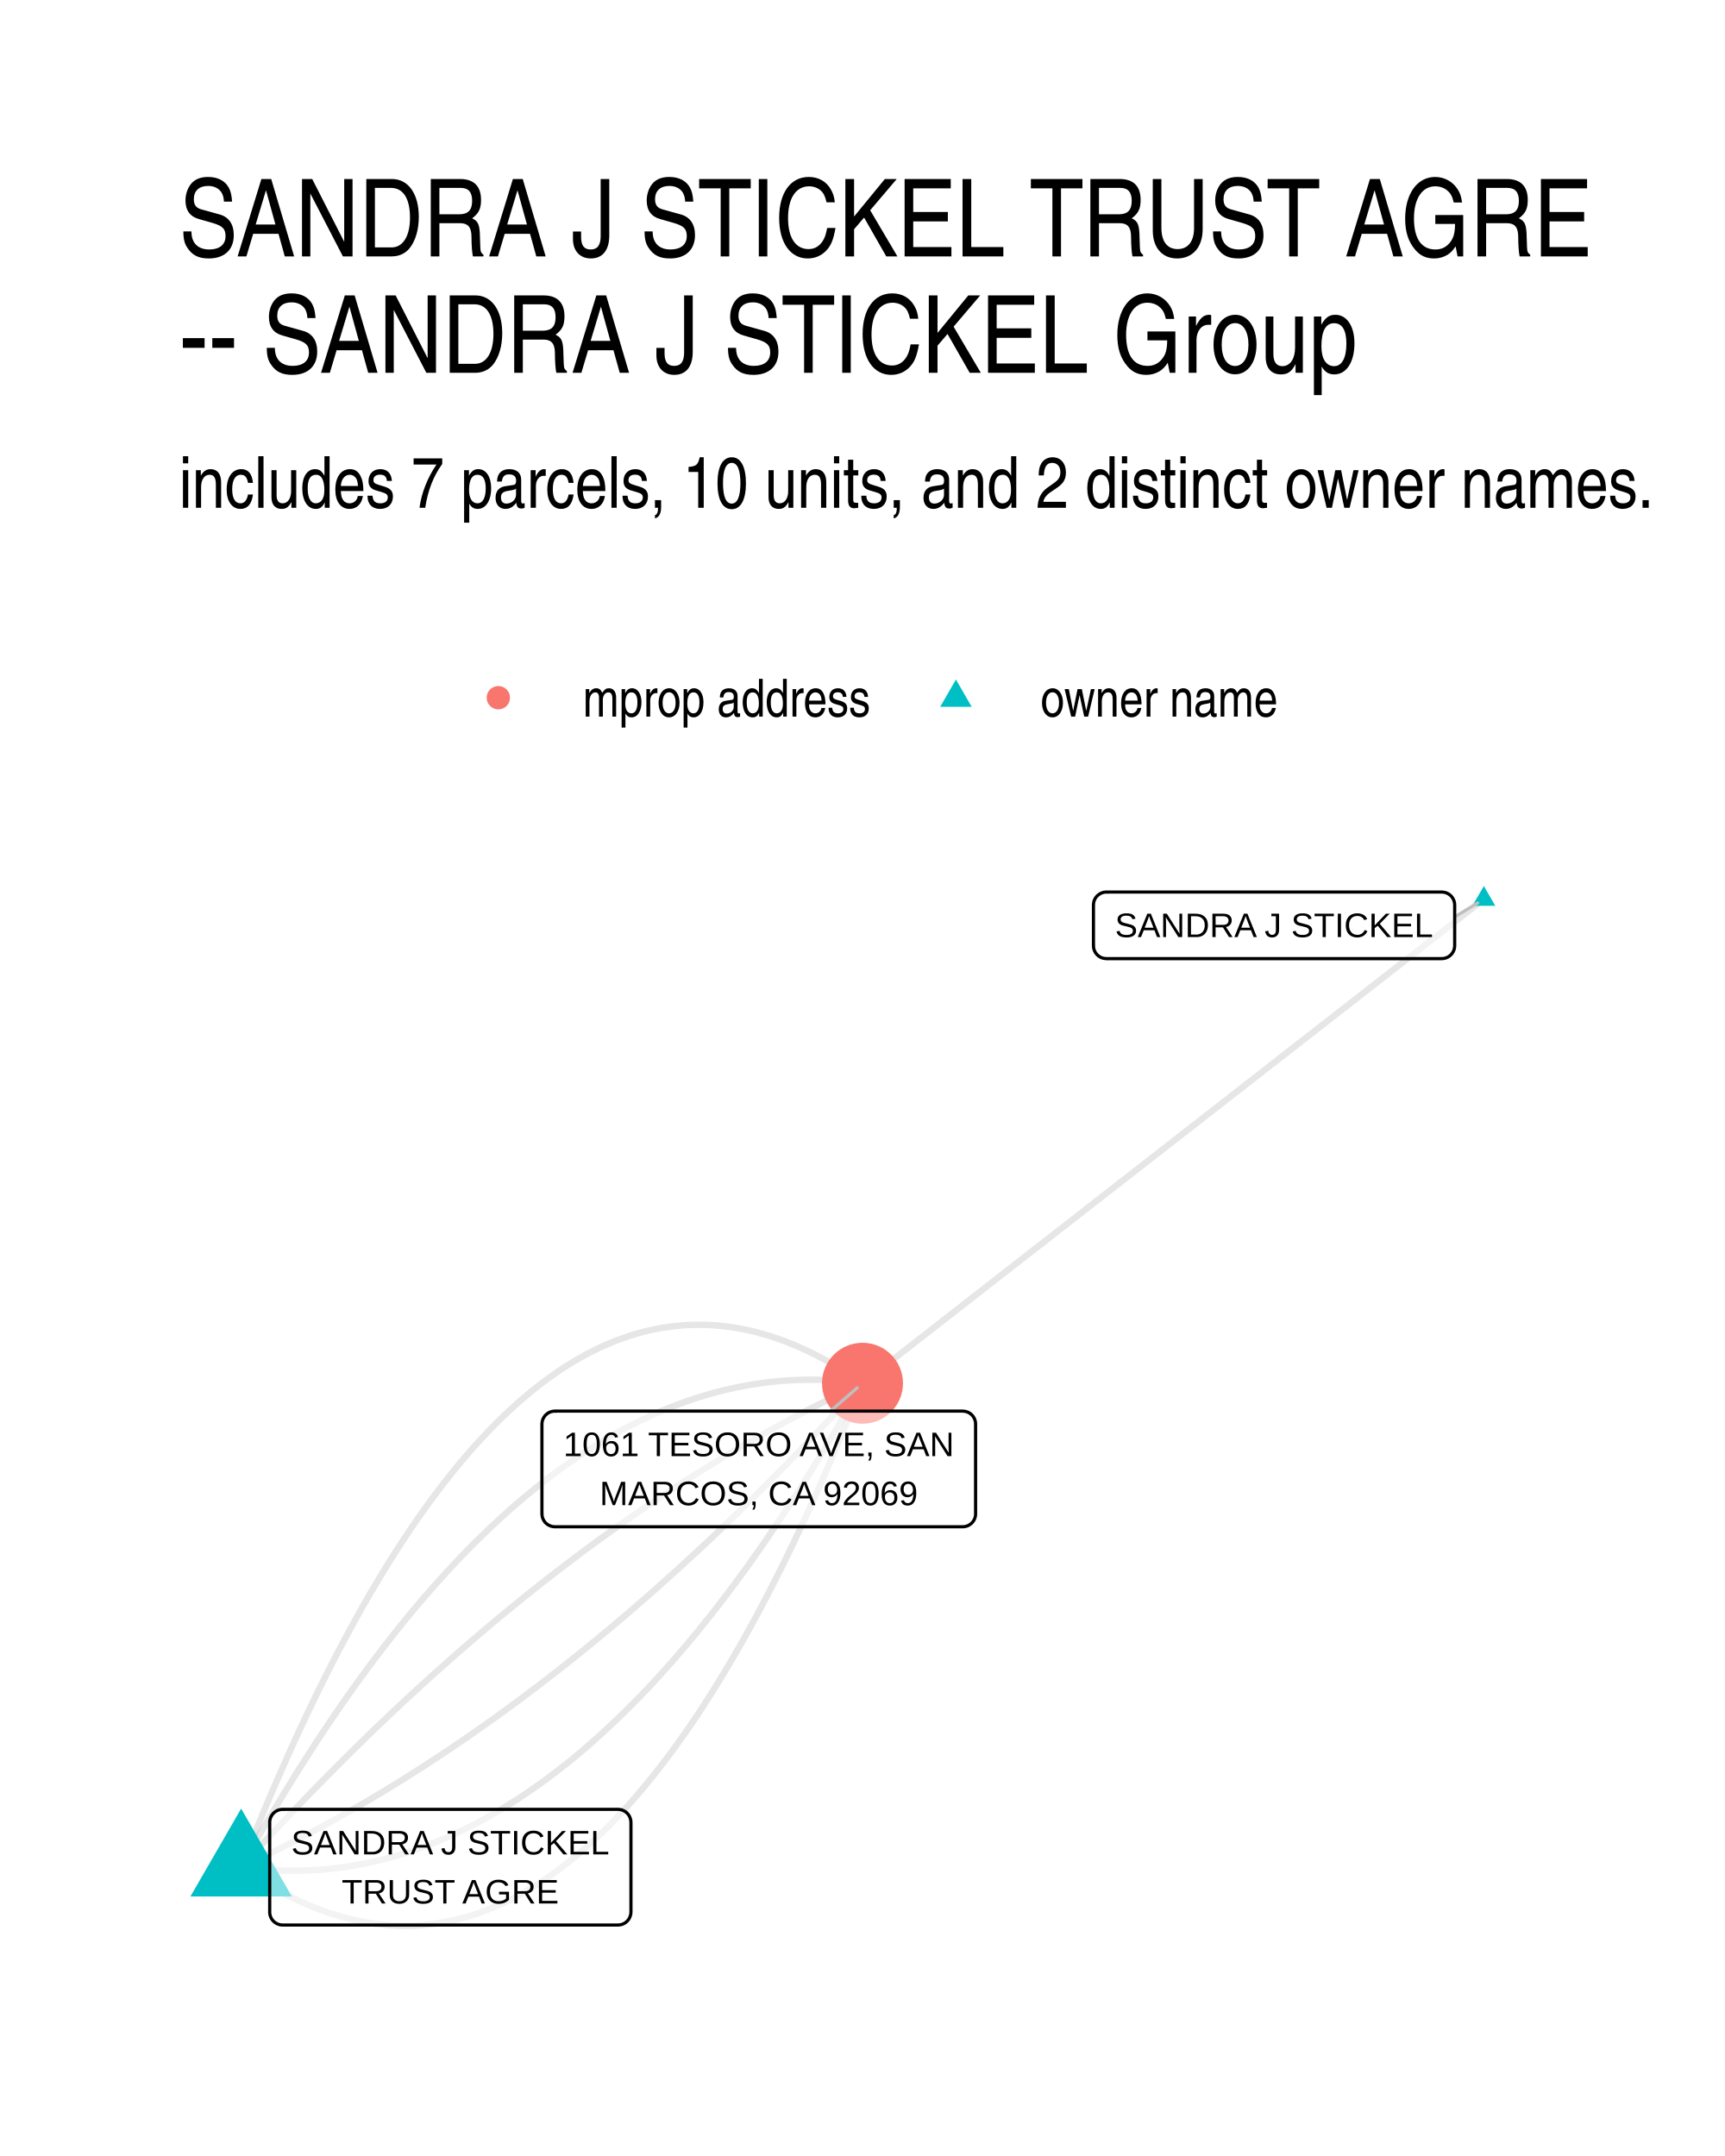
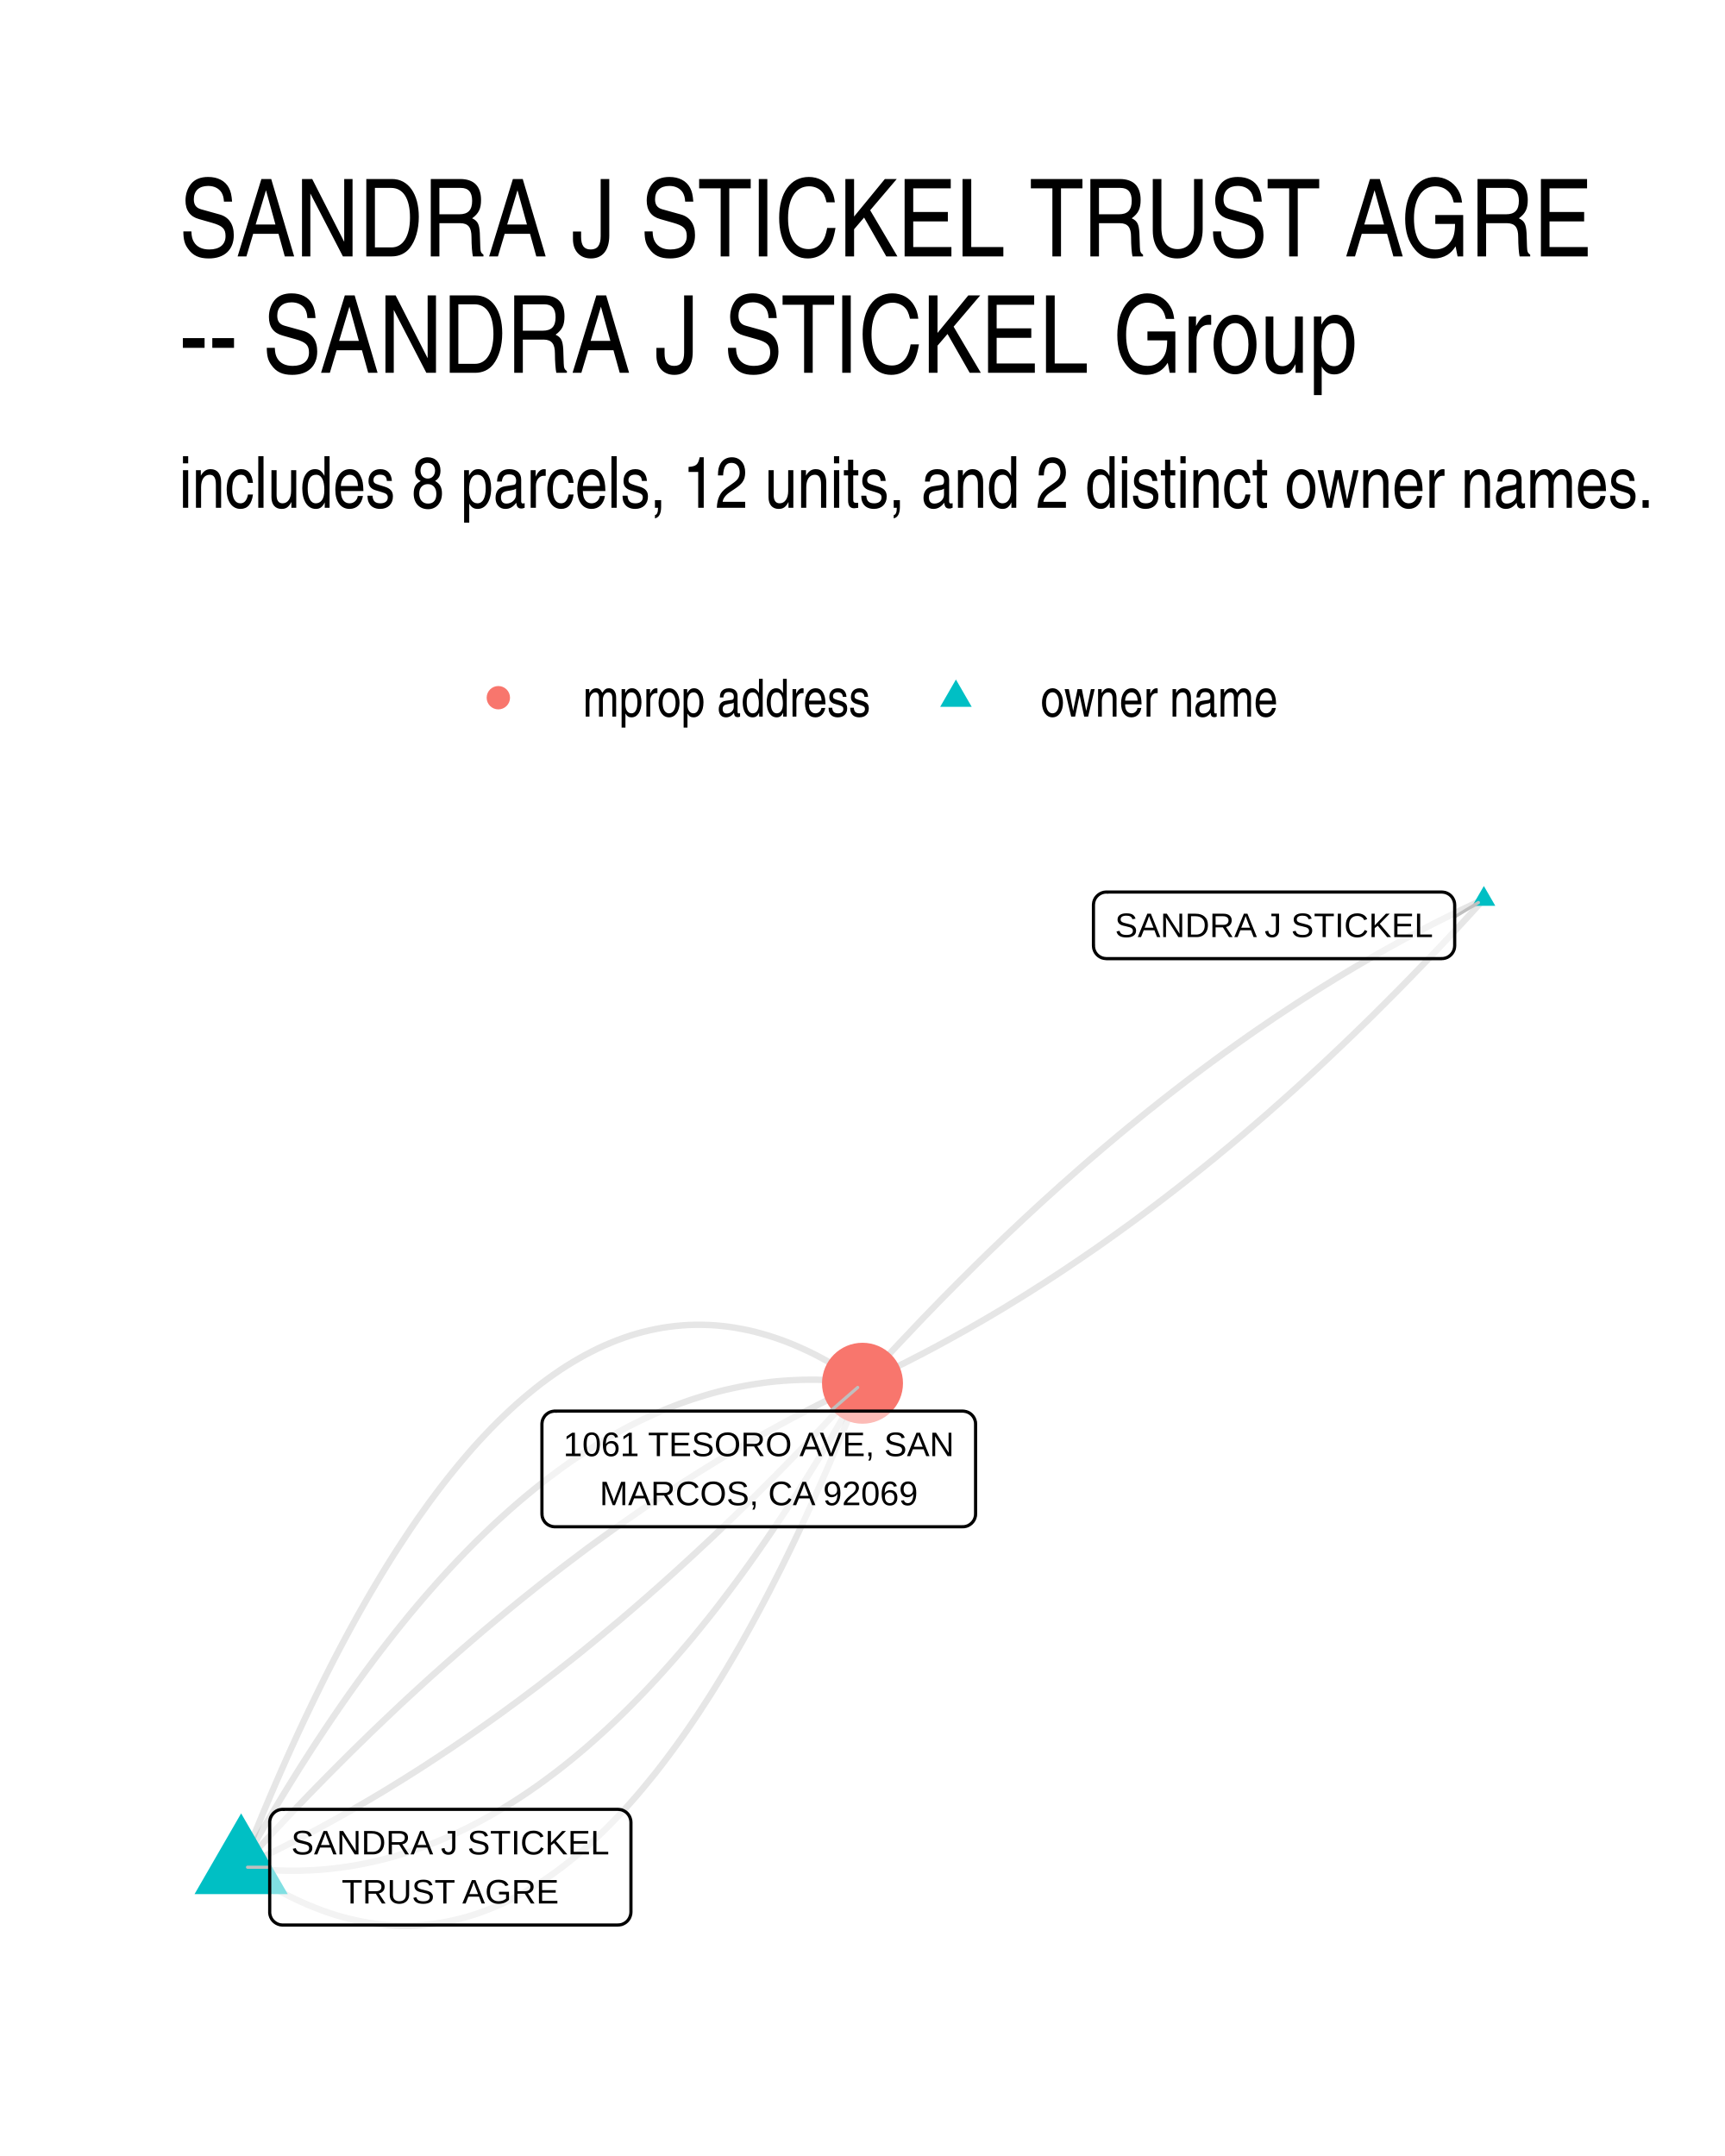
<svg xmlns="http://www.w3.org/2000/svg" width="384" height="480" viewBox="0 0 288 360">
  <g class="svglite">
    <defs>
      <style>.svglite line,.svglite polyline,.svglite polygon,.svglite path,.svglite circle{fill:none;stroke:#000000;stroke-linecap:round;stroke-linejoin:round;stroke-miterlimit:10.00}.svglite text{white-space:pre}.svglite g.glyphgroup path{fill:inherit;stroke:none}</style>
    </defs>
    <rect width="100%" height="100%" style="stroke-linecap:round;stroke-linejoin:round;stroke-miterlimit:10.00;stroke:none;fill:#FFFFFF" />
    <defs>
      <clipPath id="cpMC4wMHwyODguMDB8MC4wMHwzNjAuMDA=">
        <path d="M0 0h288v360H0z" />
      </clipPath>
    </defs>
    <g clip-path="url(#cpMC4wMHwyODguMDB8MC4wMHwzNjAuMDA=)">
      <path d="M0 0h288v360H0z" style="stroke-width:1.07;stroke:none;fill:#FFFFFF" />
    </g>
    <defs>
      <clipPath id="cpMjkuODl8MjU4LjExfDE0MS41OHwzMzAuMTE=">
        <path d="M29.89 141.58h228.22v188.53H29.89z" />
      </clipPath>
    </defs>
    <g clip-path="url(#cpMjkuODl8MjU4LjExfDE0MS41OHwzMzAuMTE=)">
-       <path d="m247.74 150.15-1.05.81-1.05.82-1.05.82-1.04.81-1.05.82-1.05.82-1.05.81-1.04.82-1.05.81-1.05.82-1.05.82-1.05.81-1.04.82-1.05.82-1.05.81-1.05.82-1.05.82-1.04.81-1.05.82-1.05.82-1.05.81-1.04.82-1.05.81-1.05.82-1.05.82-1.05.81-1.04.82-1.05.82-1.05.81-1.05.82-1.05.82-1.04.81-1.05.82-1.05.81-1.05.82-1.04.82-1.05.81-1.05.82-1.05.82-1.05.81-1.04.82-1.05.82-1.05.81-1.05.82-1.05.82-1.04.81-1.05.82-1.05.81-1.05.82-1.04.82-1.05.81-1.05.82-1.05.82-1.05.81-1.04.82-1.05.82-1.05.81-1.05.82-1.05.82-1.04.81-1.05.82-1.05.81-1.05.82-1.04.82-1.05.81-1.05.82-1.05.82-1.05.81-1.04.82-1.05.82-1.05.81-1.05.82-1.05.81-1.04.82-1.05.82-1.05.81-1.05.82-1.04.82-1.05.81-1.05.82-1.05.82-1.05.81-1.04.82-1.05.82-1.05.81-1.05.82-1.05.81-1.04.82-1.05.82-1.05.81-1.05.82-1.04.82-1.05.81-1.05.82-1.05.82-1.05.81-1.04.82-1.05.82-1.05.81M40.26 311.78l1.14.78 1.14.75 1.13.72 1.14.68 1.13.65 1.13.62 1.13.59 1.12.55 1.13.52 1.12.49 1.12.45 1.12.43 1.11.39 1.12.36 1.11.32 1.11.29 1.11.26 1.11.23 1.1.2 1.11.16 1.1.13 1.1.1 1.1.06 1.09.03h1.1l1.09-.03 1.09-.07 1.09-.1 1.09-.13 1.08-.16 1.08-.2 1.09-.23 1.07-.26 1.08-.29 1.08-.33 1.07-.36 1.07-.39 1.07-.43 1.07-.45 1.07-.49 1.06-.53 1.07-.55 1.06-.59 1.06-.62 1.05-.65 1.06-.69 1.05-.72 1.05-.75 1.05-.78 1.05-.82 1.05-.85 1.04-.88 1.04-.91 1.04-.95 1.04-.98 1.04-1.01 1.03-1.05 1.04-1.07 1.03-1.11 1.03-1.15 1.03-1.17 1.02-1.21 1.02-1.24 1.03-1.27 1.02-1.31 1.01-1.33 1.02-1.38 1.02-1.4 1.01-1.43 1.01-1.47 1.01-1.5 1-1.54 1.01-1.56 1-1.6 1-1.63 1-1.67 1-1.7 1-1.73.99-1.76.99-1.79.99-1.83.99-1.86.99-1.89.98-1.93.99-1.95.98-2 .98-2.02.97-2.05.98-2.09.97-2.12.97-2.16.97-2.18.97-2.22.97-2.25.96-2.29.96-2.31.97-2.35.95-2.38.96-2.42" style="stroke-width:1.07;stroke:#000000;stroke-opacity:0.10;stroke-linecap:butt" />
+       <path d="m247.74 150.15-1.07.49-1.06.51-1.07.51-1.06.51-1.07.53-1.06.53-1.07.53-1.06.54-1.06.55-1.07.56-1.06.56-1.06.57-1.06.57-1.06.59-1.06.58-1.06.6-1.06.6-1.06.61-1.06.61-1.06.62-1.06.63-1.06.63-1.06.64-1.05.65-1.06.65-1.06.66-1.06.67-1.05.67-1.06.68-1.05.69-1.06.69-1.05.7-1.06.7-1.05.72-1.05.72-1.06.72-1.05.73-1.05.74-1.05.74-1.05.76-1.06.75-1.05.77-1.05.77-1.05.78-1.05.78-1.05.79-1.05.8-1.04.8-1.05.81-1.05.82-1.05.82-1.04.83-1.05.83-1.05.85-1.04.85-1.05.85-1.04.86-1.05.87-1.04.88-1.05.88-1.04.89-1.05.89-1.04.9-1.04.91-1.04.92-1.04.92-1.05.92-1.04.94-1.04.94-1.04.94-1.04.96-1.04.96-1.04.96-1.04.98-1.04.98-1.03.98-1.04 1-1.04.99-1.04 1.01-1.03 1.01-1.04 1.02-1.03 1.03-1.04 1.03-1.04 1.04-1.03 1.04-1.04 1.05-1.03 1.06-1.03 1.06-1.04 1.07-1.03 1.08-1.03 1.09-1.03 1.09-1.04 1.09-1.03 1.11-1.03 1.11-1.03 1.11-1.03 1.13-1.03 1.13-1.03 1.13M40.26 311.78l1.14.78 1.14.75 1.13.72 1.14.68 1.13.65 1.13.62 1.13.59 1.12.55 1.13.52 1.12.49 1.12.45 1.12.43 1.11.39 1.12.36 1.11.32 1.11.29 1.11.26 1.11.23 1.1.2 1.11.16 1.1.13 1.1.1 1.1.06 1.09.03h1.1l1.09-.03 1.09-.07 1.09-.1 1.09-.13 1.08-.16 1.08-.2 1.09-.23 1.07-.26 1.08-.29 1.08-.33 1.07-.36 1.07-.39 1.07-.43 1.07-.45 1.07-.49 1.06-.53 1.07-.55 1.06-.59 1.06-.62 1.05-.65 1.06-.69 1.05-.72 1.05-.75 1.05-.78 1.05-.82 1.05-.85 1.04-.88 1.04-.91 1.04-.95 1.04-.98 1.04-1.01 1.03-1.05 1.04-1.07 1.03-1.11 1.03-1.15 1.03-1.17 1.02-1.21 1.02-1.24 1.03-1.27 1.02-1.31 1.01-1.33 1.02-1.38 1.02-1.4 1.01-1.43 1.01-1.47 1.01-1.5 1-1.54 1.01-1.56 1-1.6 1-1.63 1-1.67 1-1.7 1-1.73.99-1.76.99-1.79.99-1.83.99-1.86.99-1.89.98-1.93.99-1.95.98-2 .98-2.02.97-2.05.98-2.09.97-2.12.97-2.16.97-2.18.97-2.22.97-2.25.96-2.29.96-2.31.97-2.35.95-2.38.96-2.42" style="stroke-width:1.07;stroke:#000000;stroke-opacity:0.10;stroke-linecap:butt" />
      <path d="m40.26 311.78 1.1.14 1.11.12 1.1.11 1.1.08 1.09.06 1.1.05 1.1.02 1.09.01 1.09-.01 1.1-.04 1.09-.05 1.09-.07 1.09-.09 1.09-.12 1.08-.13 1.09-.15 1.08-.17 1.09-.19 1.08-.21 1.08-.23 1.08-.25 1.08-.26 1.08-.29 1.07-.31 1.08-.33 1.07-.34 1.08-.37 1.07-.38 1.07-.41 1.07-.42 1.07-.45 1.07-.46 1.07-.49 1.06-.5 1.07-.52 1.06-.54 1.06-.57 1.06-.58 1.06-.6 1.06-.62 1.06-.64 1.06-.66 1.05-.68 1.06-.7 1.05-.72 1.05-.73 1.05-.76 1.05-.78 1.05-.79 1.05-.82 1.05-.84 1.04-.85 1.05-.88 1.04-.89 1.04-.92 1.04-.93 1.04-.95 1.04-.98 1.04-.99 1.04-1.01 1.03-1.03 1.04-1.05 1.03-1.07 1.03-1.09 1.03-1.11 1.03-1.13 1.03-1.15 1.03-1.17 1.03-1.19 1.02-1.2 1.03-1.23 1.02-1.25 1.02-1.27 1.03-1.28 1.02-1.31 1.01-1.32 1.02-1.35 1.02-1.36 1.01-1.38 1.02-1.41 1.01-1.42 1.01-1.44 1.01-1.46 1.01-1.49 1.01-1.5 1.01-1.52 1.01-1.54 1-1.56 1.01-1.58 1-1.6 1-1.62 1-1.63 1-1.66 1-1.68 1-1.7 1-1.71.99-1.74 1-1.75.99-1.78" style="stroke-width:1.07;stroke:#000000;stroke-opacity:0.10;stroke-linecap:butt" />
      <path d="m40.26 311.78 1.07-.5 1.06-.5 1.07-.51 1.06-.52 1.07-.52 1.06-.53 1.07-.54 1.06-.54 1.06-.55 1.07-.55 1.06-.56 1.06-.57 1.06-.58 1.06-.58 1.06-.59 1.06-.59 1.06-.6 1.06-.61 1.06-.61 1.06-.62 1.06-.63 1.06-.63 1.06-.64 1.05-.65 1.06-.65 1.06-.66 1.06-.67 1.05-.67 1.06-.68 1.05-.69 1.06-.69 1.05-.7 1.06-.7 1.05-.72 1.05-.71 1.06-.73 1.05-.73 1.05-.74 1.05-.74 1.05-.75 1.06-.76 1.05-.77 1.05-.77 1.05-.77 1.05-.79 1.05-.79 1.05-.79 1.04-.81 1.05-.81 1.05-.81 1.05-.83 1.04-.82 1.05-.84 1.05-.84 1.04-.85 1.05-.86 1.04-.86 1.05-.87 1.04-.87 1.05-.88 1.04-.89 1.05-.9 1.04-.9 1.04-.9 1.04-.92 1.05-.92 1.04-.93 1.04-.93 1.04-.94 1.04-.95 1.04-.95 1.04-.96 1.04-.97 1.04-.97 1.04-.98 1.03-.98 1.04-1 1.04-1 1.04-1 1.03-1.01 1.04-1.02 1.04-1.03 1.03-1.03 1.04-1.04 1.03-1.04 1.04-1.05 1.03-1.06 1.03-1.06 1.04-1.07 1.03-1.08 1.03-1.08 1.04-1.09 1.03-1.1 1.03-1.1 1.03-1.11 1.03-1.12 1.03-1.12 1.03-1.13 1.03-1.14M40.26 311.78l1.03-1.14 1.03-1.13 1.03-1.12 1.03-1.12 1.03-1.11 1.04-1.1 1.03-1.1 1.03-1.09 1.03-1.08 1.04-1.08 1.03-1.07 1.03-1.06 1.04-1.06 1.03-1.05 1.04-1.05 1.03-1.03 1.04-1.04 1.03-1.02 1.04-1.02 1.04-1.01 1.03-1.01 1.04-.99 1.04-1 1.04-.98 1.03-.98 1.04-.98 1.04-.96 1.04-.96 1.04-.95 1.04-.95 1.04-.94 1.05-.93 1.04-.93 1.04-.92 1.04-.92 1.04-.9 1.05-.91 1.04-.89 1.04-.89 1.05-.88 1.04-.87 1.05-.87 1.04-.86 1.05-.86 1.04-.85 1.05-.84 1.05-.84 1.04-.83 1.05-.82 1.05-.81 1.05-.81 1.05-.81 1.05-.79 1.05-.79 1.04-.79 1.05-.78 1.06-.77 1.05-.76 1.05-.76 1.05-.75 1.05-.74 1.05-.74 1.06-.73 1.05-.73 1.05-.72 1.06-.71 1.05-.7 1.06-.7 1.05-.69 1.06-.69 1.05-.68 1.06-.67 1.05-.67 1.06-.66 1.06-.65 1.05-.65 1.06-.64 1.06-.63 1.06-.63 1.06-.62 1.06-.61 1.06-.61 1.06-.6 1.06-.59 1.06-.59 1.06-.58 1.06-.58 1.06-.57 1.07-.56 1.06-.55 1.06-.55 1.07-.55 1.06-.53 1.06-.53 1.07-.52 1.06-.52 1.07-.51 1.06-.5 1.07-.5" style="stroke-width:1.07;stroke:#000000;stroke-opacity:0.10;stroke-linecap:butt" />
-       <path d="m40.26 311.78.99-1.78 1-1.75.99-1.74 1-1.72 1-1.69 1-1.68 1-1.66 1-1.64 1-1.61 1-1.6 1.01-1.58 1-1.56 1.01-1.54 1.01-1.52 1.01-1.51 1.01-1.48 1.01-1.46 1.01-1.44 1.01-1.42 1.02-1.41 1.01-1.38 1.02-1.37 1.02-1.34 1.02-1.32 1.02-1.31 1.02-1.29 1.02-1.26 1.02-1.25 1.03-1.23 1.02-1.2 1.03-1.19 1.03-1.17 1.03-1.15 1.03-1.13 1.03-1.11 1.03-1.09 1.03-1.07 1.04-1.05 1.03-1.03 1.04-1.01 1.04-1 1.04-.97 1.04-.95 1.04-.94 1.04-.91 1.04-.89 1.05-.88 1.04-.85 1.05-.84 1.05-.82 1.05-.79 1.05-.78 1.05-.76 1.05-.74 1.06-.71 1.05-.7 1.06-.68 1.05-.66 1.06-.64 1.06-.62 1.06-.6 1.06-.58 1.06-.57 1.07-.54 1.06-.52 1.07-.5 1.06-.49 1.07-.46 1.07-.45 1.07-.42 1.07-.41 1.07-.38 1.08-.37 1.07-.34 1.08-.33 1.08-.31 1.07-.29 1.08-.27 1.08-.24 1.08-.23 1.09-.21 1.08-.19 1.08-.17 1.09-.15 1.09-.14 1.09-.11 1.08-.09 1.09-.07 1.1-.05 1.09-.04 1.09-.01h1.1l1.09.03 1.1.04 1.1.07 1.1.08 1.1.11 1.1.12 1.1.14" style="stroke-width:1.07;stroke:#000000;stroke-opacity:0.10;stroke-linecap:butt" />
+       <path d="m40.26 311.78.99-1.78 1-1.75.99-1.74 1-1.72 1-1.69 1-1.68 1-1.66 1-1.64 1-1.61 1-1.6 1.01-1.58 1-1.56 1.01-1.54 1.01-1.52 1.01-1.51 1.01-1.48 1.01-1.46 1.01-1.44 1.01-1.42 1.02-1.41 1.01-1.38 1.02-1.37 1.02-1.34 1.02-1.32 1.02-1.31 1.02-1.29 1.02-1.26 1.02-1.25 1.03-1.23 1.02-1.2 1.03-1.19 1.03-1.17 1.03-1.15 1.03-1.13 1.03-1.11 1.03-1.09 1.03-1.07 1.04-1.05 1.03-1.03 1.04-1.01 1.04-1 1.04-.97 1.04-.95 1.04-.94 1.04-.91 1.04-.89 1.05-.88 1.04-.85 1.05-.84 1.05-.82 1.05-.79 1.05-.78 1.05-.76 1.05-.74 1.06-.71 1.05-.7 1.06-.68 1.05-.66 1.06-.64 1.06-.62 1.06-.6 1.06-.58 1.06-.57 1.07-.54 1.06-.52 1.07-.5 1.06-.49 1.07-.46 1.07-.45 1.07-.42 1.07-.41 1.07-.38 1.08-.37 1.07-.34 1.08-.33 1.08-.31 1.07-.29 1.08-.27 1.08-.24 1.08-.23 1.09-.21 1.08-.19 1.08-.17 1.09-.15 1.09-.14 1.09-.11 1.08-.09 1.09-.07 1.1-.05 1.09-.04 1.09-.01h1.1l1.09.03 1.1.04 1.1.07 1.1.08 1.1.11 1.1.12 1.1.14m103.74-80.82-1.03 1.13-1.03 1.13-1.03 1.13-1.03 1.11-1.03 1.11-1.04 1.11-1.03 1.09-1.03 1.09-1.03 1.09-1.03 1.07-1.04 1.07-1.03 1.07-1.04 1.06-1.03 1.05-1.04 1.04-1.03 1.04-1.04 1.03-1.03 1.03-1.04 1.02-1.04 1.01-1.03 1-1.04 1-1.04 1-1.04.98-1.03.98-1.04.97-1.04.97-1.04.96-1.04.95-1.04.95-1.04.94-1.04.93-1.05.93-1.04.92-1.04.92-1.04.9-1.05.91-1.04.89-1.04.89-1.05.88-1.04.88-1.05.86-1.04.87-1.05.85-1.04.85-1.05.84-1.05.84-1.04.83-1.05.82-1.05.82-1.05.81-1.05.8-1.05.8-1.04.79-1.05.78-1.05.78-1.05.77-1.06.76-1.05.76-1.05.75-1.05.75-1.05.74-1.06.73-1.05.72-1.05.72-1.06.71-1.05.71-1.05.7-1.06.69-1.05.69-1.06.68-1.06.67-1.05.67-1.06.66-1.06.65-1.05.65-1.06.64-1.06.63-1.06.63-1.06.62-1.06.61-1.06.61-1.06.6-1.06.59-1.06.59-1.06.58-1.06.58-1.06.57-1.07.56-1.06.56-1.06.54-1.06.55-1.07.53-1.06.53-1.07.53-1.06.51-1.07.51-1.06.5-1.07.5" style="stroke-width:1.07;stroke:#000000;stroke-opacity:0.10;stroke-linecap:butt" />
      <path d="m40.26 311.78.96-2.42.96-2.38.96-2.35.96-2.31.96-2.29.97-2.25.97-2.22.97-2.19.97-2.15.97-2.12.98-2.09.98-2.05.98-2.03.98-1.99.98-1.95.98-1.93.99-1.89.99-1.86.99-1.83.99-1.79 1-1.77.99-1.73 1-1.69 1-1.67 1-1.63 1-1.6 1.01-1.56 1.01-1.54 1-1.5 1.01-1.47 1.02-1.43 1.01-1.41 1.02-1.37 1.02-1.34 1.02-1.3 1.02-1.27 1.02-1.24 1.03-1.21 1.02-1.18 1.03-1.14 1.04-1.11 1.03-1.08 1.03-1.04 1.04-1.01 1.04-.98 1.04-.95 1.04-.91 1.05-.88 1.04-.85 1.05-.82 1.05-.78 1.05-.75 1.05-.72 1.06-.69 1.06-.65 1.06-.62 1.06-.59 1.06-.55 1.06-.53 1.07-.49 1.07-.45 1.07-.43 1.07-.39 1.07-.36 1.08-.33 1.08-.29 1.08-.26 1.08-.23 1.08-.2 1.09-.16 1.08-.13 1.09-.1 1.09-.07 1.1-.03h1.09l1.1.03 1.09.06 1.1.1 1.11.13 1.1.16 1.1.2 1.11.22 1.11.26 1.11.3 1.11.32 1.12.36 1.12.39 1.11.42 1.13.46 1.12.49 1.12.52 1.13.55 1.12.59 1.13.62 1.14.65 1.13.68 1.13.72 1.14.75 1.14.78" style="stroke-width:1.07;stroke:#000000;stroke-opacity:0.10;stroke-linecap:butt" />
-       <path d="m247.74 147.94 1.91 3.31h-3.83zM40.26 301.99l8.47 14.68H31.79z" style="stroke-width:0.71;stroke:none;fill:#00BFC4" />
+       <path d="m247.74 147.94 1.91 3.31h-3.83zM40.26 302.79l7.78 13.48H32.48z" style="stroke-width:0.71;stroke:none;fill:#00BFC4" />
      <circle cx="144" cy="230.97" r="6.76" style="stroke-width:0.71;stroke:none;fill:#F8766D" />
-       <path d="m242.87 153.1 3.84-2.33m-108.06 84.85 4.47-3.89" style="stroke-width:0.53;stroke:#BFBFBF" />
+       <path d="m242.87 153.1 3.96-2.4M45.03 311.78h-3.7m97.32-76.16 4.55-3.95" style="stroke-width:0.53;stroke:#BFBFBF" />
      <path d="M184.72 160.07h55.99l-.09-.01.35-.01.34-.07.33-.12.3-.18.27-.22.23-.26.18-.29.14-.32.08-.34.03-.34h0v-6.8h0l-.03-.35-.08-.33-.14-.32-.18-.3-.23-.26-.27-.22-.3-.17-.33-.13-.34-.06-.26-.02h-55.99l.26.02-.35-.02-.34.04-.34.1-.31.15-.29.2-.25.24-.21.27-.16.31-.11.33-.05.35-.01.17v6.8l.01-.18v.35l.05.34.11.33.16.31.21.28.25.24.29.2.31.15.34.09.34.04z" style="stroke-width:0.53;fill:#FFFFFF;fill-opacity:0.50" />
      <text x="212.71" y="156.47" lengthAdjust="spacingAndGlyphs" style="font-size:5.69px;font-family:&quot;Liberation Sans&quot;" text-anchor="middle" textLength="53.11">SANDRA J STICKEL</text>
      <path d="M47.19 321.43h55.99-.09l.35-.02.34-.06.32-.13.3-.17.27-.22.23-.26.19-.3.13-.32.09-.33.03-.35h0v-14.99h0l-.03-.35-.09-.33-.13-.32-.19-.3-.23-.26-.27-.22-.3-.17-.32-.13-.34-.06-.26-.02H47.19l.26.02-.35-.02-.35.04-.33.1-.31.15-.29.2-.25.24-.21.28-.16.3-.11.33-.06.35v15.16-.17.34l.06.35.11.33.16.31.21.27.25.24.29.2.31.15.33.1.35.04z" style="stroke-width:0.53;fill:#FFFFFF;fill-opacity:0.50" />
      <text x="75.18" y="309.64" lengthAdjust="spacingAndGlyphs" style="font-size:5.69px;font-family:&quot;Liberation Sans&quot;" text-anchor="middle" textLength="53.11">SANDRA J STICKEL</text>
      <text x="75.18" y="317.83" lengthAdjust="spacingAndGlyphs" style="font-size:5.69px;font-family:&quot;Liberation Sans&quot;" text-anchor="middle" textLength="36.23">TRUST AGRE</text>
      <path d="M92.64 254.93h68.08-.08l.34-.01.35-.07.32-.12.3-.18.27-.22.23-.26.19-.29.13-.32.09-.34.02-.35h0v-14.99h0l-.02-.34-.09-.34-.13-.32-.19-.3-.23-.26-.27-.22-.3-.17-.32-.12-.35-.07-.26-.02H92.64l.26.02-.35-.02-.34.05-.33.09-.32.15-.28.2-.26.24-.2.28-.17.31-.11.33-.05.34-.01.17v14.99l.01-.17v.35l.05.34.11.33.17.31.2.28.26.24.28.19.32.15.33.1.34.04z" style="stroke-width:0.53;fill:#FFFFFF;fill-opacity:0.50" />
      <text x="126.68" y="243.14" lengthAdjust="spacingAndGlyphs" style="font-size:5.69px;font-family:&quot;Liberation Sans&quot;" text-anchor="middle" textLength="65.2">1061 TESORO AVE, SAN</text>
      <text x="126.68" y="251.33" lengthAdjust="spacingAndGlyphs" style="font-size:5.69px;font-family:&quot;Liberation Sans&quot;" text-anchor="middle" textLength="53.08">MARCOS, CA 92069</text>
    </g>
    <g clip-path="url(#cpMC4wMHwyODguMDB8MC4wMHwzNjAuMDA=)">
      <circle cx="83.2" cy="116.5" r="1.95" style="stroke-width:0.71;stroke:none;fill:#F8766D" />
      <path d="m159.6 113.46 2.63 4.56h-5.26z" style="stroke-width:0.71;stroke:none;fill:#00BFC4" />
      <text x="97.32" y="119.66" lengthAdjust="spacingAndGlyphs" style="font-size:8.80px;font-weight:0;font-family:&quot;Nimbus Sans Narrow&quot;" textLength="48.16">mprop address</text>
      <text x="173.72" y="119.66" lengthAdjust="spacingAndGlyphs" style="font-size:8.80px;font-weight:0;font-family:&quot;Nimbus Sans Narrow&quot;" textLength="39.72">owner name</text>
-       <text x="29.89" y="84.79" lengthAdjust="spacingAndGlyphs" style="font-size:12.00px;font-weight:0;font-family:&quot;Nimbus Sans Narrow&quot;" textLength="246.64">includes 7 parcels, 10 units, and 2 distinct owner names.</text>
+       <text x="29.89" y="84.79" lengthAdjust="spacingAndGlyphs" style="font-size:12.00px;font-weight:0;font-family:&quot;Nimbus Sans Narrow&quot;" textLength="246.64">includes 8 parcels, 12 units, and 2 distinct owner names.</text>
      <text x="29.89" y="42.81" lengthAdjust="spacingAndGlyphs" style="font-size:18.00px;font-weight:0;font-family:&quot;Nimbus Sans Narrow&quot;" textLength="242.73">SANDRA J STICKEL TRUST AGRE</text>
      <text x="29.89" y="62.25" lengthAdjust="spacingAndGlyphs" style="font-size:18.00px;font-weight:0;font-family:&quot;Nimbus Sans Narrow&quot;" textLength="204.98">-- SANDRA J STICKEL Group</text>
    </g>
  </g>
</svg>
